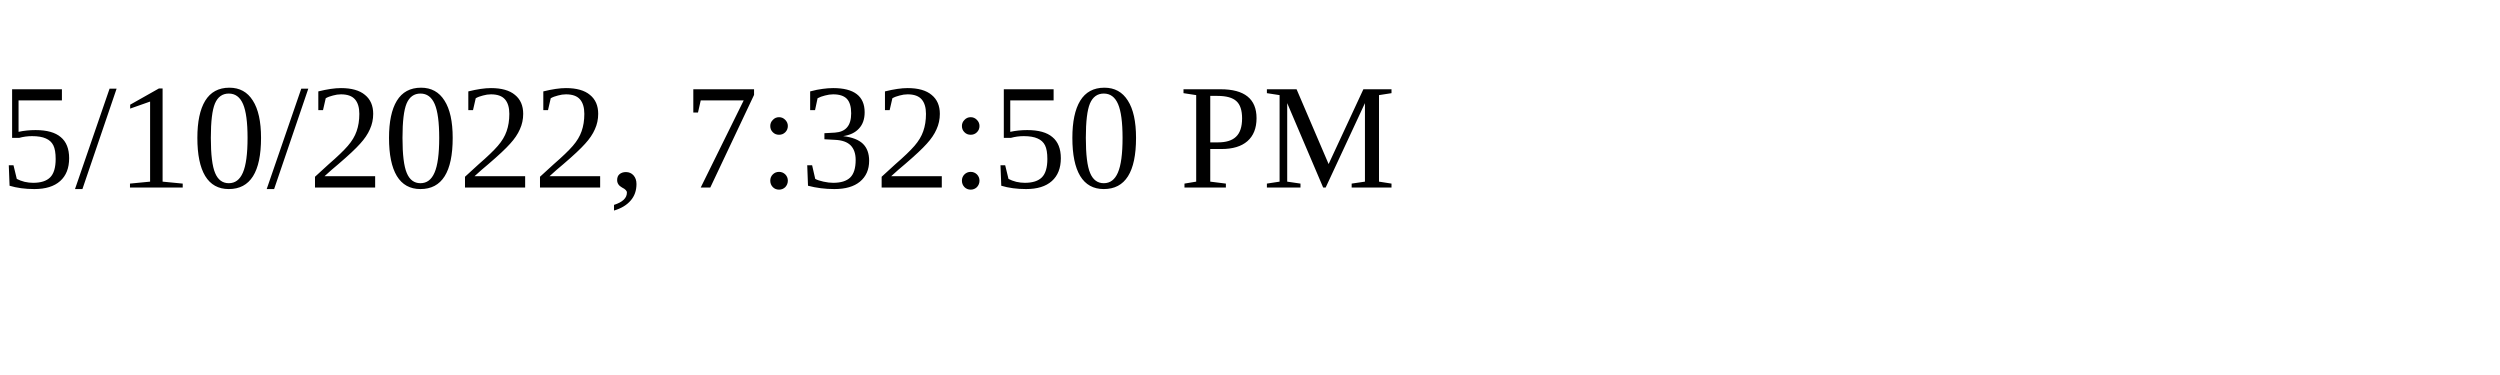
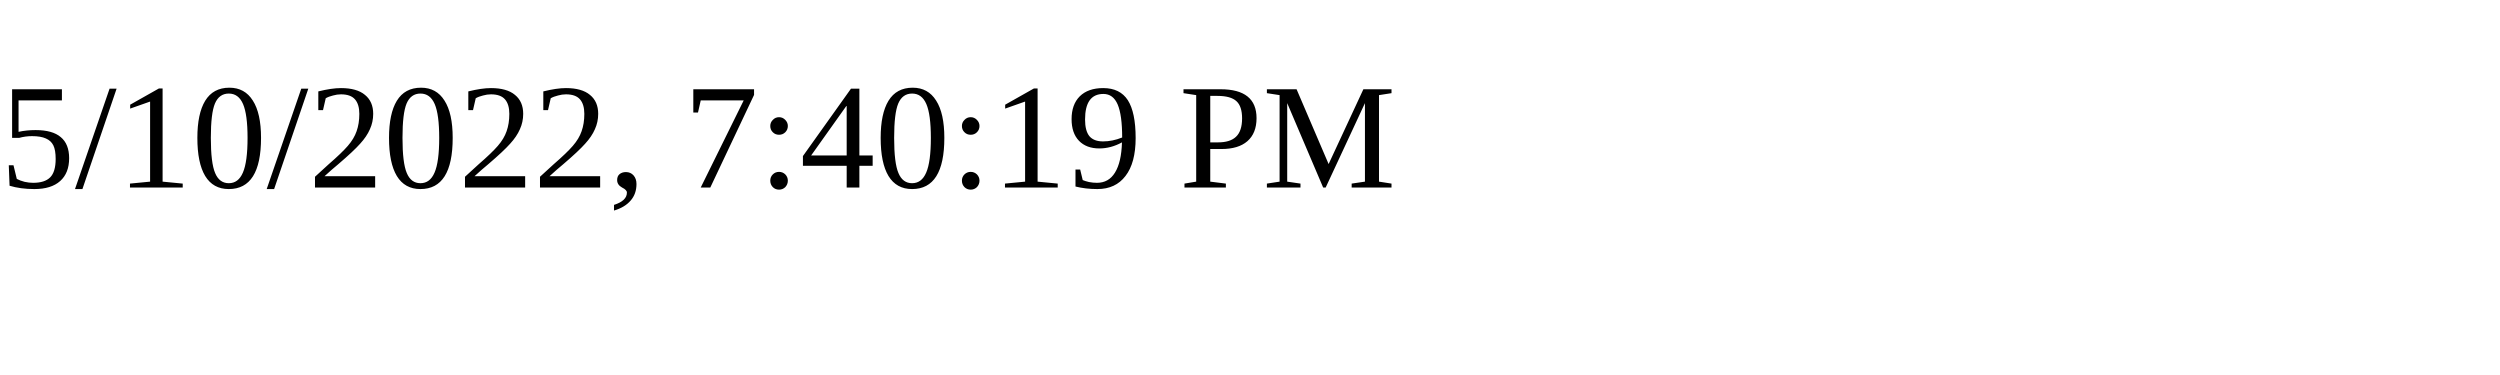
<svg xmlns="http://www.w3.org/2000/svg" height="30" width="200">
-   <text x="0" y="15">5/10/2022, 7:32:50 PM</text>
+   <text x="0" y="15">5/10/2022, 7:40:19 PM</text>
</svg>
